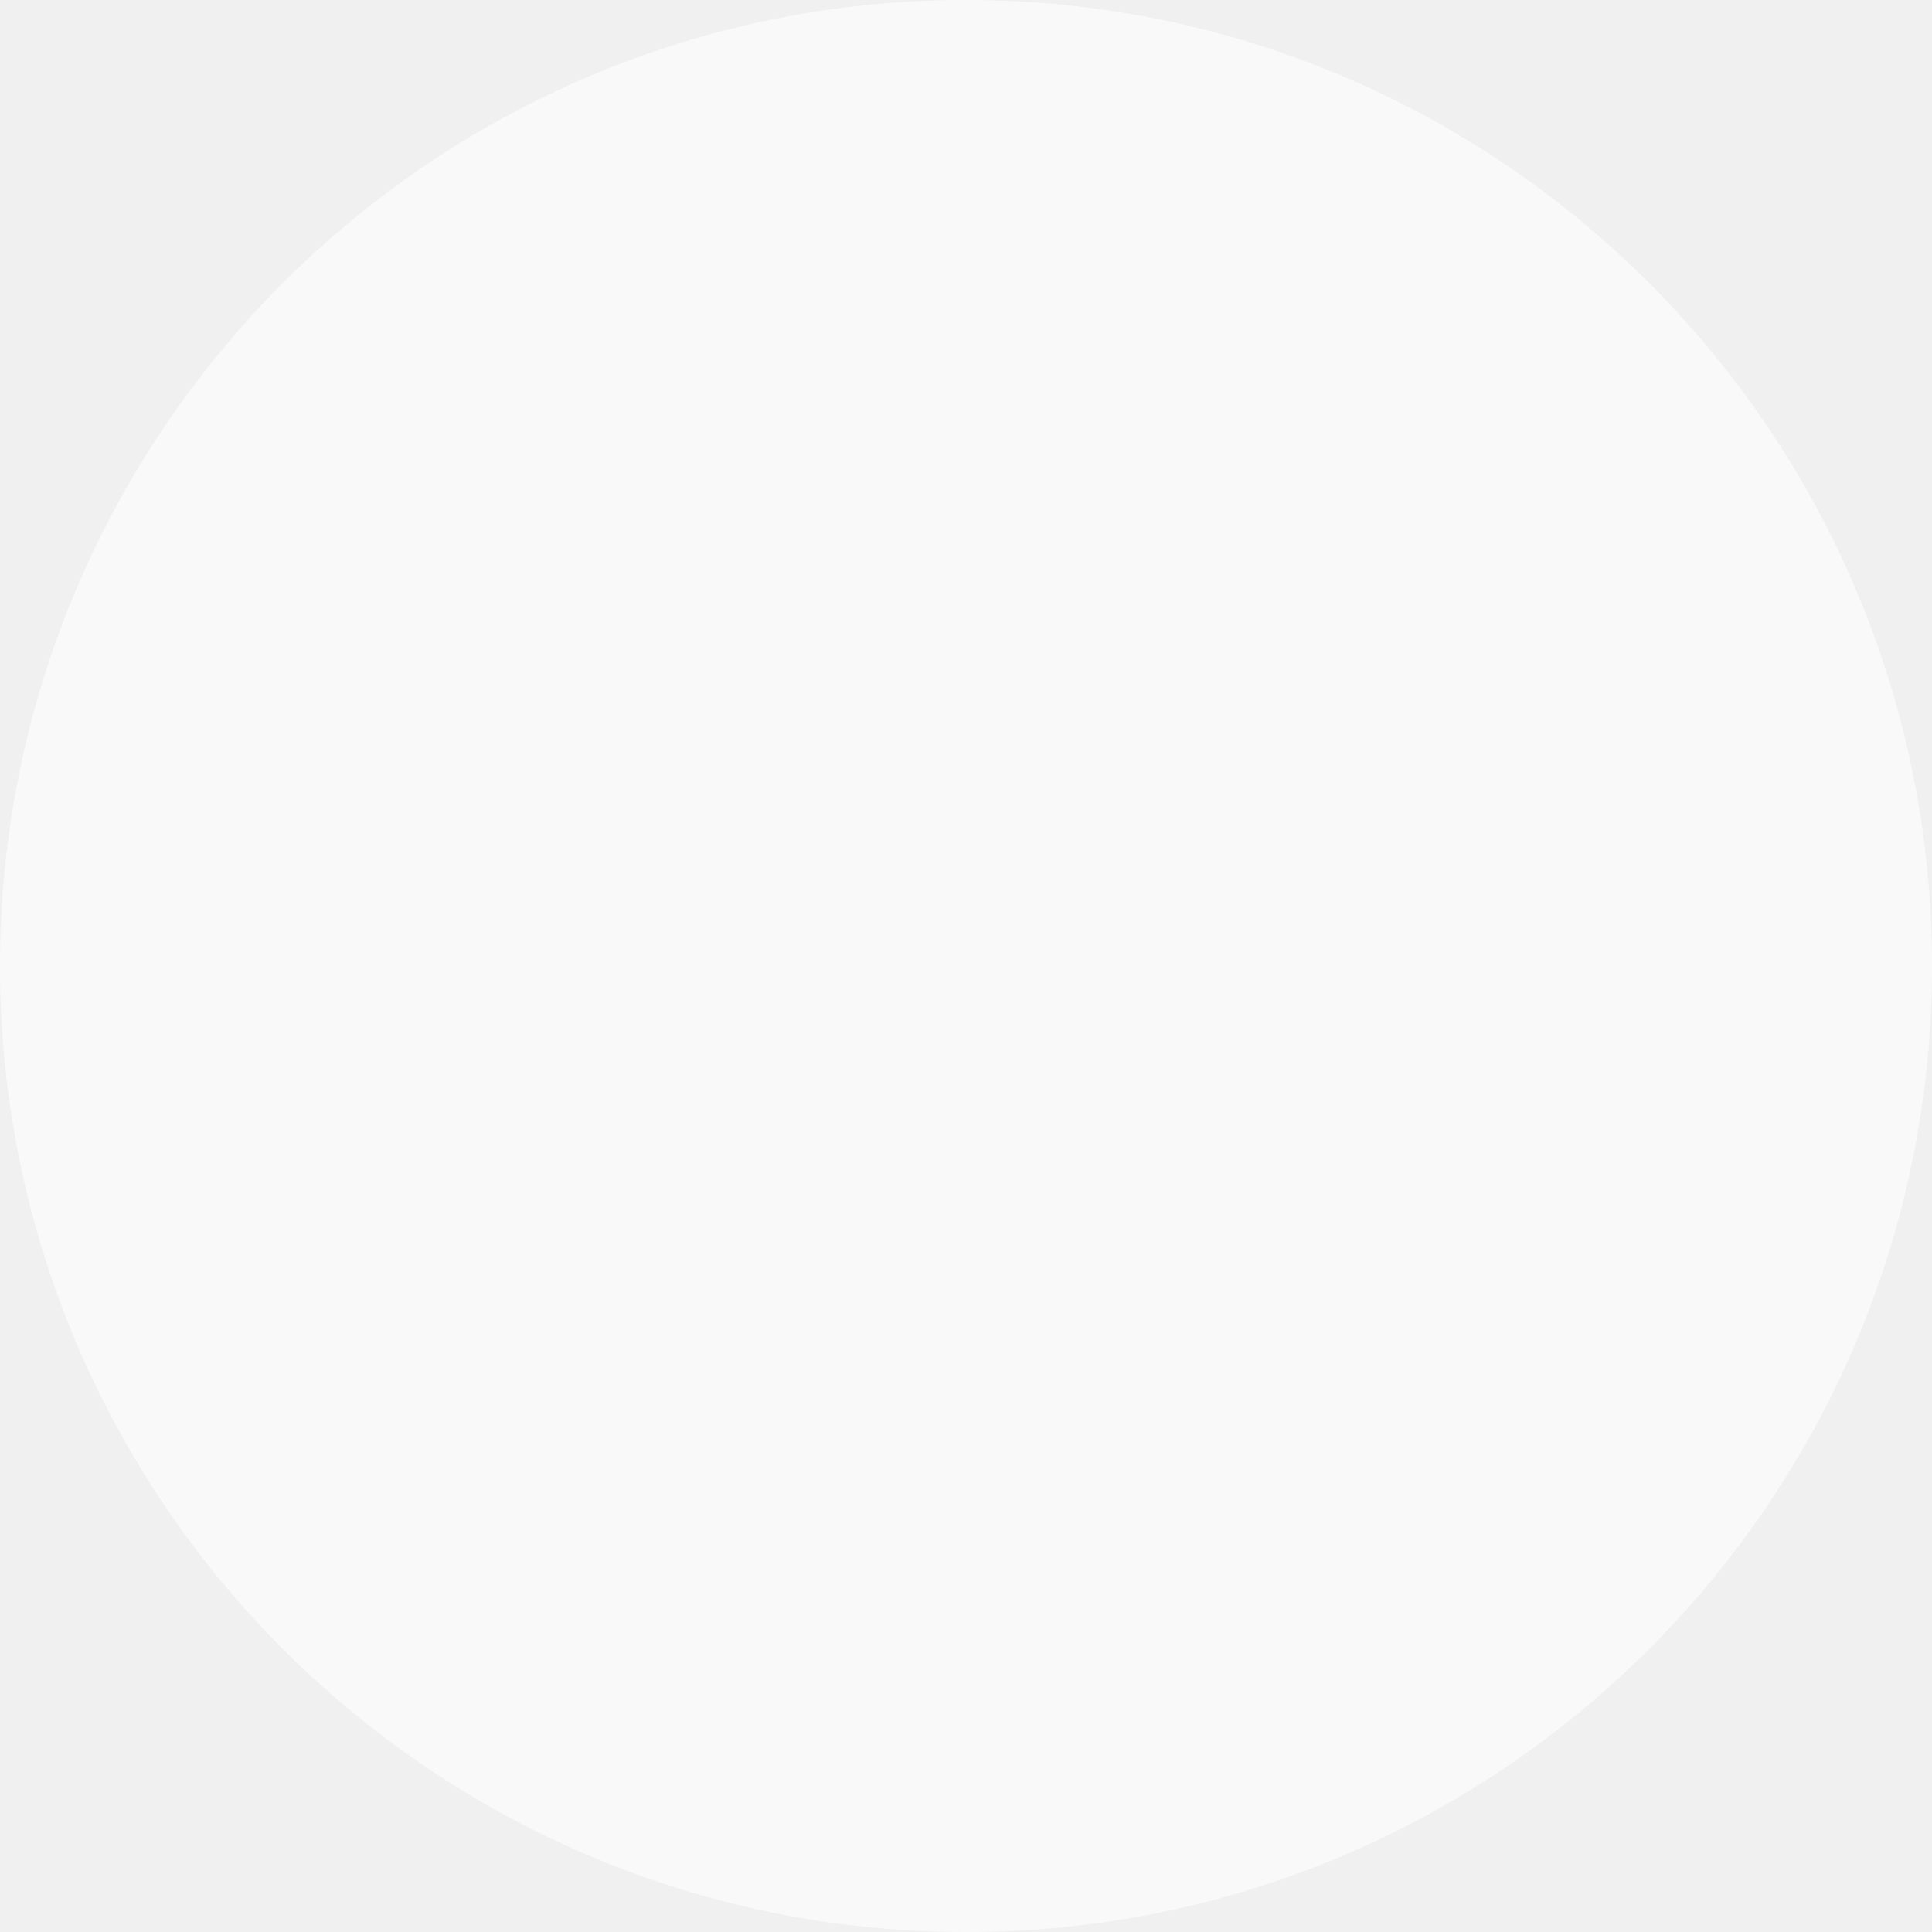
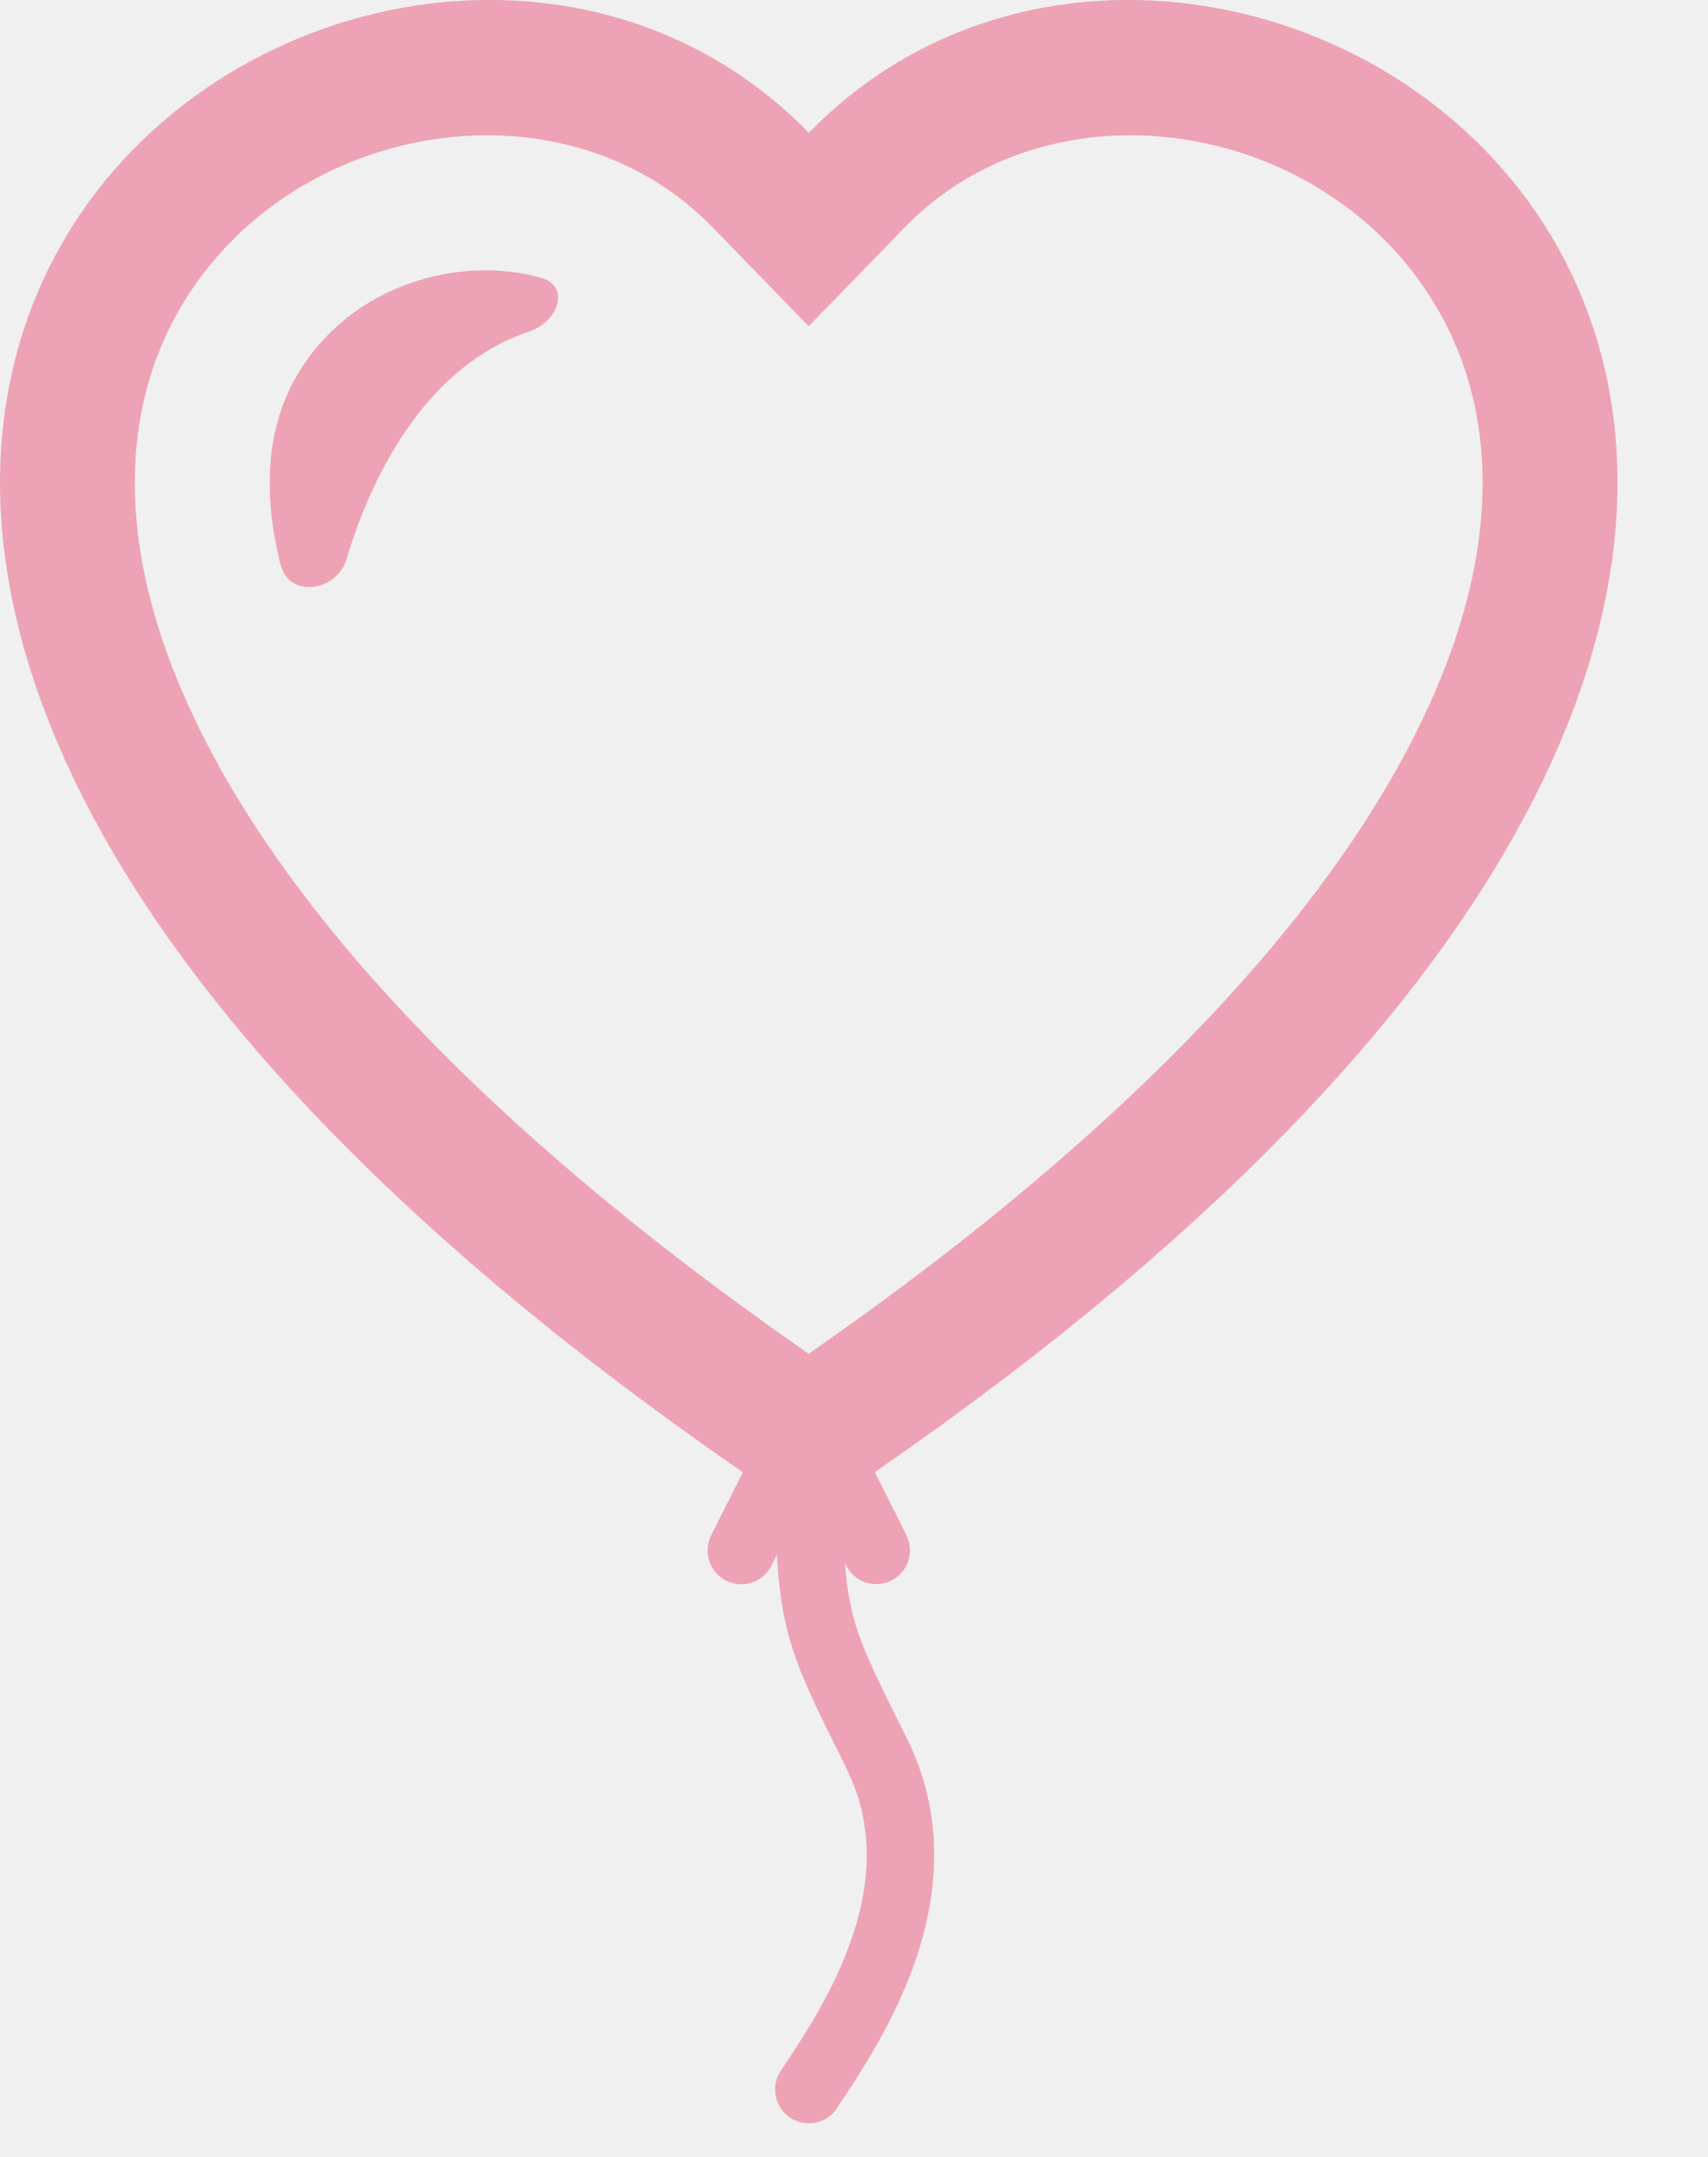
- <svg xmlns="http://www.w3.org/2000/svg" width="44" height="44" viewBox="0 0 44 44" fill="none">
-   <circle opacity="0.6" cx="22" cy="22" r="22" fill="white" />
+ <svg xmlns="http://www.w3.org/2000/svg" width="19" height="24" viewBox="0 0 19 24" fill="none">
+   <path fill-rule="evenodd" clip-rule="evenodd" d="M9 3.63L7.924 2.524C6.229 0.783 3.06 1.359 1.909 3.604C1.384 4.632 1.233 6.165 2.263 8.197C3.24 10.129 5.28 12.48 9 15.063C12.719 12.478 14.758 10.128 15.736 8.197C16.767 6.165 16.617 4.632 16.09 3.606C14.94 1.359 11.771 0.783 10.075 2.524L9 3.63ZM8.265 16.38C-7.905 5.22 3.765 -3.353 8.803 1.285C8.871 1.347 8.937 1.411 9.001 1.479C9.066 1.411 9.132 1.347 9.199 1.285C14.239 -3.353 25.905 5.221 9.735 16.38L10.088 17.082C10.11 17.126 10.123 17.174 10.126 17.223C10.13 17.272 10.123 17.322 10.108 17.369C10.092 17.415 10.068 17.459 10.035 17.496C10.003 17.533 9.964 17.564 9.919 17.586C9.875 17.608 9.827 17.621 9.778 17.625C9.729 17.628 9.679 17.622 9.633 17.606C9.586 17.591 9.543 17.566 9.505 17.534C9.468 17.501 9.438 17.462 9.415 17.418L9.403 17.392C9.415 17.557 9.433 17.695 9.459 17.827C9.54 18.232 9.7 18.559 10.088 19.332C10.52 20.199 10.44 21.057 10.201 21.775C9.966 22.479 9.568 23.076 9.319 23.448L9.313 23.458C9.286 23.499 9.251 23.535 9.21 23.562C9.169 23.589 9.123 23.608 9.075 23.618C9.026 23.628 8.977 23.628 8.928 23.618C8.88 23.608 8.834 23.589 8.793 23.562C8.752 23.535 8.717 23.499 8.689 23.458C8.662 23.417 8.643 23.371 8.633 23.323C8.624 23.275 8.624 23.225 8.633 23.177C8.643 23.128 8.662 23.082 8.689 23.041C8.941 22.663 9.289 22.141 9.489 21.537C9.688 20.943 9.733 20.301 9.415 19.668L9.396 19.626C9.036 18.906 8.826 18.489 8.724 17.973C8.682 17.75 8.656 17.524 8.646 17.298L8.586 17.418C8.564 17.462 8.534 17.502 8.497 17.535C8.459 17.567 8.416 17.592 8.369 17.608C8.322 17.624 8.273 17.63 8.223 17.627C8.174 17.623 8.126 17.61 8.081 17.588C8.037 17.566 7.998 17.535 7.965 17.497C7.933 17.46 7.909 17.416 7.893 17.369C7.878 17.322 7.872 17.273 7.876 17.223C7.879 17.174 7.893 17.126 7.915 17.082L8.268 16.38H8.265ZM6.019 3.09C5.046 2.82 3.795 3.214 3.244 4.287C3.048 4.674 2.877 5.32 3.124 6.289C3.219 6.655 3.745 6.586 3.855 6.225C4.17 5.179 4.795 4.054 5.893 3.687C6.219 3.577 6.349 3.181 6.019 3.09Z" fill="#EDA3B5" />
</svg>
